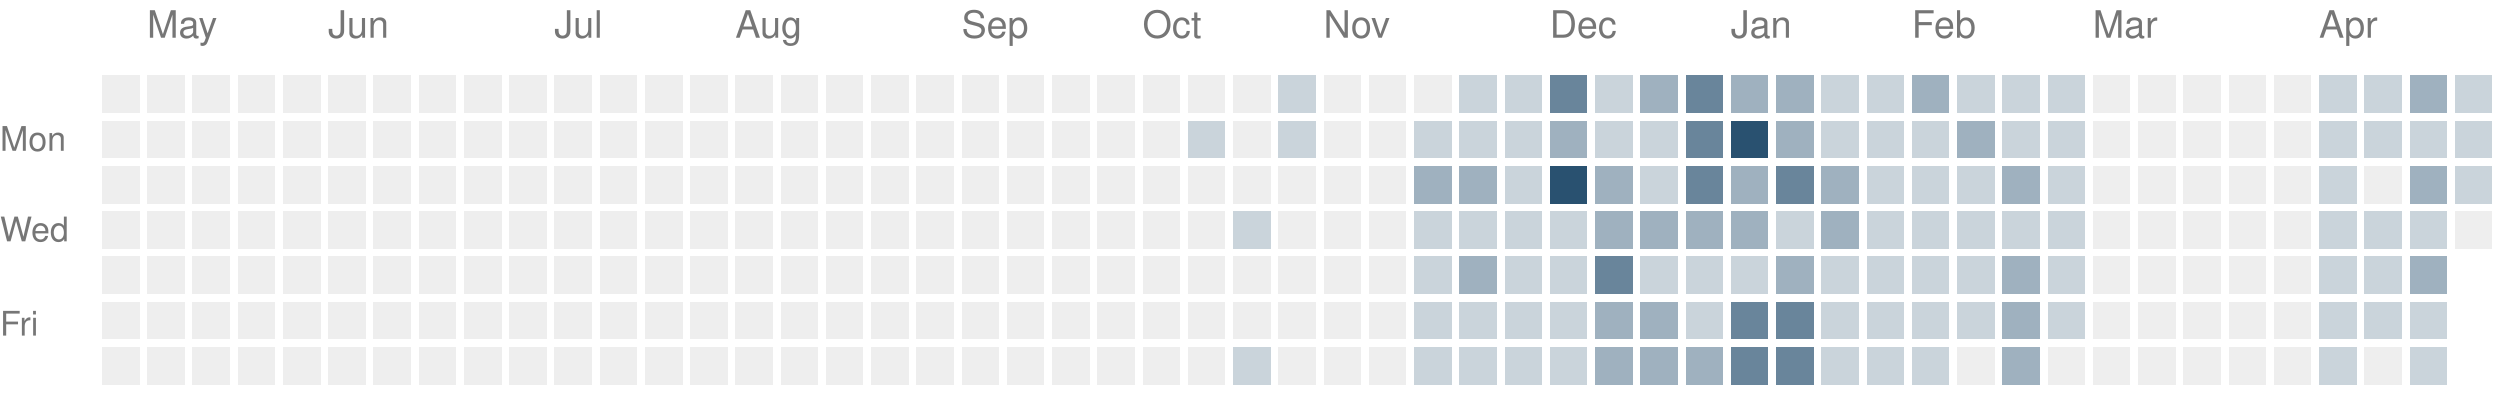
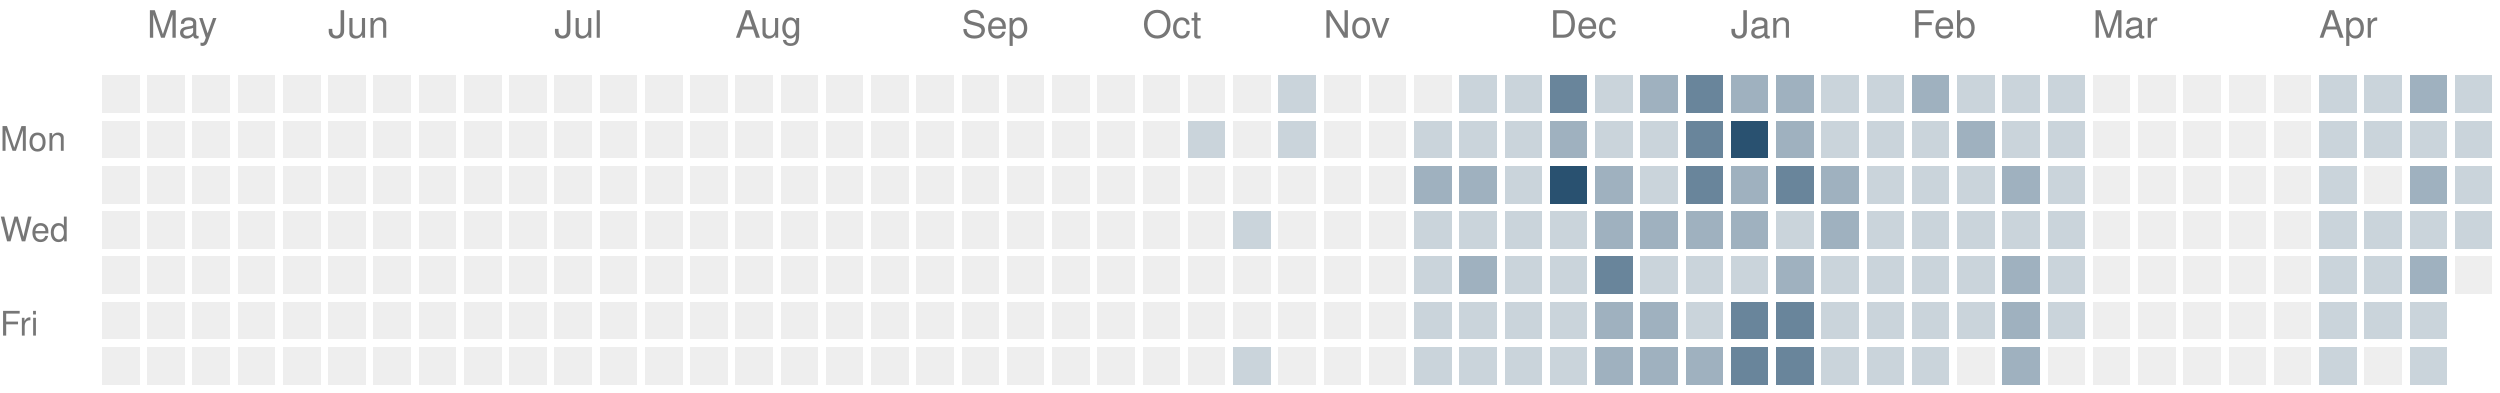
<svg xmlns="http://www.w3.org/2000/svg" version="1.1" width="663" height="104">
  <rect style="fill:#eeeeee;shape-rendering:crispedges" data-score="0" data-date="2025-04-27" x="27" y="20" width="10" height="10" />
  <rect style="fill:#eeeeee;shape-rendering:crispedges" data-score="0" data-date="2025-05-04" x="39" y="20" width="10" height="10" />
  <rect style="fill:#eeeeee;shape-rendering:crispedges" data-score="0" data-date="2025-05-11" x="51" y="20" width="10" height="10" />
  <rect style="fill:#eeeeee;shape-rendering:crispedges" data-score="0" data-date="2025-05-18" x="63" y="20" width="10" height="10" />
  <rect style="fill:#eeeeee;shape-rendering:crispedges" data-score="0" data-date="2025-05-25" x="75" y="20" width="10" height="10" />
  <rect style="fill:#eeeeee;shape-rendering:crispedges" data-score="0" data-date="2025-06-01" x="87" y="20" width="10" height="10" />
  <rect style="fill:#eeeeee;shape-rendering:crispedges" data-score="0" data-date="2025-06-08" x="99" y="20" width="10" height="10" />
  <rect style="fill:#eeeeee;shape-rendering:crispedges" data-score="0" data-date="2025-06-15" x="111" y="20" width="10" height="10" />
  <rect style="fill:#eeeeee;shape-rendering:crispedges" data-score="0" data-date="2025-06-22" x="123" y="20" width="10" height="10" />
  <rect style="fill:#eeeeee;shape-rendering:crispedges" data-score="0" data-date="2025-06-29" x="135" y="20" width="10" height="10" />
  <rect style="fill:#eeeeee;shape-rendering:crispedges" data-score="0" data-date="2025-07-06" x="147" y="20" width="10" height="10" />
  <rect style="fill:#eeeeee;shape-rendering:crispedges" data-score="0" data-date="2025-07-13" x="159" y="20" width="10" height="10" />
  <rect style="fill:#eeeeee;shape-rendering:crispedges" data-score="0" data-date="2025-07-20" x="171" y="20" width="10" height="10" />
  <rect style="fill:#eeeeee;shape-rendering:crispedges" data-score="0" data-date="2025-07-27" x="183" y="20" width="10" height="10" />
  <rect style="fill:#eeeeee;shape-rendering:crispedges" data-score="0" data-date="2025-08-03" x="195" y="20" width="10" height="10" />
  <rect style="fill:#eeeeee;shape-rendering:crispedges" data-score="0" data-date="2025-08-10" x="207" y="20" width="10" height="10" />
  <rect style="fill:#eeeeee;shape-rendering:crispedges" data-score="0" data-date="2025-08-17" x="219" y="20" width="10" height="10" />
  <rect style="fill:#eeeeee;shape-rendering:crispedges" data-score="0" data-date="2025-08-24" x="231" y="20" width="10" height="10" />
  <rect style="fill:#eeeeee;shape-rendering:crispedges" data-score="0" data-date="2025-08-31" x="243" y="20" width="10" height="10" />
  <rect style="fill:#eeeeee;shape-rendering:crispedges" data-score="0" data-date="2025-09-07" x="255" y="20" width="10" height="10" />
  <rect style="fill:#eeeeee;shape-rendering:crispedges" data-score="0" data-date="2025-09-14" x="267" y="20" width="10" height="10" />
  <rect style="fill:#eeeeee;shape-rendering:crispedges" data-score="0" data-date="2025-09-21" x="279" y="20" width="10" height="10" />
  <rect style="fill:#eeeeee;shape-rendering:crispedges" data-score="0" data-date="2025-09-28" x="291" y="20" width="10" height="10" />
  <rect style="fill:#eeeeee;shape-rendering:crispedges" data-score="0" data-date="2025-10-05" x="303" y="20" width="10" height="10" />
  <rect style="fill:#eeeeee;shape-rendering:crispedges" data-score="0" data-date="2025-10-12" x="315" y="20" width="10" height="10" />
  <rect style="fill:#eeeeee;shape-rendering:crispedges" data-score="0" data-date="2025-10-19" x="327" y="20" width="10" height="10" />
  <rect style="fill:#cad4db;shape-rendering:crispedges" data-score="1" data-date="2025-10-26" x="339" y="20" width="10" height="10" />
  <rect style="fill:#eeeeee;shape-rendering:crispedges" data-score="0" data-date="2025-11-02" x="351" y="20" width="10" height="10" />
  <rect style="fill:#eeeeee;shape-rendering:crispedges" data-score="0" data-date="2025-11-09" x="363" y="20" width="10" height="10" />
  <rect style="fill:#eeeeee;shape-rendering:crispedges" data-score="0" data-date="2025-11-16" x="375" y="20" width="10" height="10" />
  <rect style="fill:#cad4db;shape-rendering:crispedges" data-score="1" data-date="2025-11-23" x="387" y="20" width="10" height="10" />
  <rect style="fill:#cad4db;shape-rendering:crispedges" data-score="1" data-date="2025-11-30" x="399" y="20" width="10" height="10" />
  <rect style="fill:#69859b;shape-rendering:crispedges" data-score="3" data-date="2025-12-07" x="411" y="20" width="10" height="10" />
  <rect style="fill:#cad4db;shape-rendering:crispedges" data-score="1" data-date="2025-12-14" x="423" y="20" width="10" height="10" />
  <rect style="fill:#9fb1bf;shape-rendering:crispedges" data-score="2" data-date="2025-12-21" x="435" y="20" width="10" height="10" />
  <rect style="fill:#69859b;shape-rendering:crispedges" data-score="3" data-date="2025-12-28" x="447" y="20" width="10" height="10" />
  <rect style="fill:#9fb1bf;shape-rendering:crispedges" data-score="2" data-date="2026-01-04" x="459" y="20" width="10" height="10" />
  <rect style="fill:#9fb1bf;shape-rendering:crispedges" data-score="2" data-date="2026-01-11" x="471" y="20" width="10" height="10" />
  <rect style="fill:#cad4db;shape-rendering:crispedges" data-score="1" data-date="2026-01-18" x="483" y="20" width="10" height="10" />
  <rect style="fill:#cad4db;shape-rendering:crispedges" data-score="1" data-date="2026-01-25" x="495" y="20" width="10" height="10" />
  <rect style="fill:#9fb1bf;shape-rendering:crispedges" data-score="2" data-date="2026-02-01" x="507" y="20" width="10" height="10" />
  <rect style="fill:#cad4db;shape-rendering:crispedges" data-score="1" data-date="2026-02-08" x="519" y="20" width="10" height="10" />
  <rect style="fill:#cad4db;shape-rendering:crispedges" data-score="1" data-date="2026-02-15" x="531" y="20" width="10" height="10" />
  <rect style="fill:#cad4db;shape-rendering:crispedges" data-score="1" data-date="2026-02-22" x="543" y="20" width="10" height="10" />
  <rect style="fill:#eeeeee;shape-rendering:crispedges" data-score="0" data-date="2026-03-01" x="555" y="20" width="10" height="10" />
  <rect style="fill:#eeeeee;shape-rendering:crispedges" data-score="0" data-date="2026-03-08" x="567" y="20" width="10" height="10" />
  <rect style="fill:#eeeeee;shape-rendering:crispedges" data-score="0" data-date="2026-03-15" x="579" y="20" width="10" height="10" />
  <rect style="fill:#eeeeee;shape-rendering:crispedges" data-score="0" data-date="2026-03-22" x="591" y="20" width="10" height="10" />
  <rect style="fill:#eeeeee;shape-rendering:crispedges" data-score="0" data-date="2026-03-29" x="603" y="20" width="10" height="10" />
  <rect style="fill:#cad4db;shape-rendering:crispedges" data-score="1" data-date="2026-04-05" x="615" y="20" width="10" height="10" />
  <rect style="fill:#cad4db;shape-rendering:crispedges" data-score="1" data-date="2026-04-12" x="627" y="20" width="10" height="10" />
  <rect style="fill:#9fb1bf;shape-rendering:crispedges" data-score="2" data-date="2026-04-19" x="639" y="20" width="10" height="10" />
  <rect style="fill:#cad4db;shape-rendering:crispedges" data-score="1" data-date="2026-04-26" x="651" y="20" width="10" height="10" />
  <rect style="fill:#eeeeee;shape-rendering:crispedges" data-score="0" data-date="2025-04-28" x="27" y="32" width="10" height="10" />
  <rect style="fill:#eeeeee;shape-rendering:crispedges" data-score="0" data-date="2025-05-05" x="39" y="32" width="10" height="10" />
  <rect style="fill:#eeeeee;shape-rendering:crispedges" data-score="0" data-date="2025-05-12" x="51" y="32" width="10" height="10" />
  <rect style="fill:#eeeeee;shape-rendering:crispedges" data-score="0" data-date="2025-05-19" x="63" y="32" width="10" height="10" />
  <rect style="fill:#eeeeee;shape-rendering:crispedges" data-score="0" data-date="2025-05-26" x="75" y="32" width="10" height="10" />
  <rect style="fill:#eeeeee;shape-rendering:crispedges" data-score="0" data-date="2025-06-02" x="87" y="32" width="10" height="10" />
  <rect style="fill:#eeeeee;shape-rendering:crispedges" data-score="0" data-date="2025-06-09" x="99" y="32" width="10" height="10" />
  <rect style="fill:#eeeeee;shape-rendering:crispedges" data-score="0" data-date="2025-06-16" x="111" y="32" width="10" height="10" />
  <rect style="fill:#eeeeee;shape-rendering:crispedges" data-score="0" data-date="2025-06-23" x="123" y="32" width="10" height="10" />
  <rect style="fill:#eeeeee;shape-rendering:crispedges" data-score="0" data-date="2025-06-30" x="135" y="32" width="10" height="10" />
  <rect style="fill:#eeeeee;shape-rendering:crispedges" data-score="0" data-date="2025-07-07" x="147" y="32" width="10" height="10" />
  <rect style="fill:#eeeeee;shape-rendering:crispedges" data-score="0" data-date="2025-07-14" x="159" y="32" width="10" height="10" />
  <rect style="fill:#eeeeee;shape-rendering:crispedges" data-score="0" data-date="2025-07-21" x="171" y="32" width="10" height="10" />
  <rect style="fill:#eeeeee;shape-rendering:crispedges" data-score="0" data-date="2025-07-28" x="183" y="32" width="10" height="10" />
  <rect style="fill:#eeeeee;shape-rendering:crispedges" data-score="0" data-date="2025-08-04" x="195" y="32" width="10" height="10" />
  <rect style="fill:#eeeeee;shape-rendering:crispedges" data-score="0" data-date="2025-08-11" x="207" y="32" width="10" height="10" />
  <rect style="fill:#eeeeee;shape-rendering:crispedges" data-score="0" data-date="2025-08-18" x="219" y="32" width="10" height="10" />
  <rect style="fill:#eeeeee;shape-rendering:crispedges" data-score="0" data-date="2025-08-25" x="231" y="32" width="10" height="10" />
  <rect style="fill:#eeeeee;shape-rendering:crispedges" data-score="0" data-date="2025-09-01" x="243" y="32" width="10" height="10" />
  <rect style="fill:#eeeeee;shape-rendering:crispedges" data-score="0" data-date="2025-09-08" x="255" y="32" width="10" height="10" />
  <rect style="fill:#eeeeee;shape-rendering:crispedges" data-score="0" data-date="2025-09-15" x="267" y="32" width="10" height="10" />
  <rect style="fill:#eeeeee;shape-rendering:crispedges" data-score="0" data-date="2025-09-22" x="279" y="32" width="10" height="10" />
  <rect style="fill:#eeeeee;shape-rendering:crispedges" data-score="0" data-date="2025-09-29" x="291" y="32" width="10" height="10" />
  <rect style="fill:#eeeeee;shape-rendering:crispedges" data-score="0" data-date="2025-10-06" x="303" y="32" width="10" height="10" />
  <rect style="fill:#cad4db;shape-rendering:crispedges" data-score="1" data-date="2025-10-13" x="315" y="32" width="10" height="10" />
  <rect style="fill:#eeeeee;shape-rendering:crispedges" data-score="0" data-date="2025-10-20" x="327" y="32" width="10" height="10" />
  <rect style="fill:#cad4db;shape-rendering:crispedges" data-score="1" data-date="2025-10-27" x="339" y="32" width="10" height="10" />
  <rect style="fill:#eeeeee;shape-rendering:crispedges" data-score="0" data-date="2025-11-03" x="351" y="32" width="10" height="10" />
  <rect style="fill:#eeeeee;shape-rendering:crispedges" data-score="0" data-date="2025-11-10" x="363" y="32" width="10" height="10" />
  <rect style="fill:#cad4db;shape-rendering:crispedges" data-score="1" data-date="2025-11-17" x="375" y="32" width="10" height="10" />
  <rect style="fill:#cad4db;shape-rendering:crispedges" data-score="1" data-date="2025-11-24" x="387" y="32" width="10" height="10" />
  <rect style="fill:#cad4db;shape-rendering:crispedges" data-score="1" data-date="2025-12-01" x="399" y="32" width="10" height="10" />
  <rect style="fill:#9fb1bf;shape-rendering:crispedges" data-score="2" data-date="2025-12-08" x="411" y="32" width="10" height="10" />
  <rect style="fill:#cad4db;shape-rendering:crispedges" data-score="1" data-date="2025-12-15" x="423" y="32" width="10" height="10" />
  <rect style="fill:#cad4db;shape-rendering:crispedges" data-score="1" data-date="2025-12-22" x="435" y="32" width="10" height="10" />
  <rect style="fill:#69859b;shape-rendering:crispedges" data-score="3" data-date="2025-12-29" x="447" y="32" width="10" height="10" />
  <rect style="fill:#295170;shape-rendering:crispedges" data-score="4" data-date="2026-01-05" x="459" y="32" width="10" height="10" />
  <rect style="fill:#9fb1bf;shape-rendering:crispedges" data-score="2" data-date="2026-01-12" x="471" y="32" width="10" height="10" />
  <rect style="fill:#cad4db;shape-rendering:crispedges" data-score="1" data-date="2026-01-19" x="483" y="32" width="10" height="10" />
  <rect style="fill:#cad4db;shape-rendering:crispedges" data-score="1" data-date="2026-01-26" x="495" y="32" width="10" height="10" />
  <rect style="fill:#cad4db;shape-rendering:crispedges" data-score="1" data-date="2026-02-02" x="507" y="32" width="10" height="10" />
  <rect style="fill:#9fb1bf;shape-rendering:crispedges" data-score="2" data-date="2026-02-09" x="519" y="32" width="10" height="10" />
  <rect style="fill:#cad4db;shape-rendering:crispedges" data-score="1" data-date="2026-02-16" x="531" y="32" width="10" height="10" />
  <rect style="fill:#cad4db;shape-rendering:crispedges" data-score="1" data-date="2026-02-23" x="543" y="32" width="10" height="10" />
  <rect style="fill:#eeeeee;shape-rendering:crispedges" data-score="0" data-date="2026-03-02" x="555" y="32" width="10" height="10" />
  <rect style="fill:#eeeeee;shape-rendering:crispedges" data-score="0" data-date="2026-03-09" x="567" y="32" width="10" height="10" />
  <rect style="fill:#eeeeee;shape-rendering:crispedges" data-score="0" data-date="2026-03-16" x="579" y="32" width="10" height="10" />
  <rect style="fill:#eeeeee;shape-rendering:crispedges" data-score="0" data-date="2026-03-23" x="591" y="32" width="10" height="10" />
  <rect style="fill:#eeeeee;shape-rendering:crispedges" data-score="0" data-date="2026-03-30" x="603" y="32" width="10" height="10" />
  <rect style="fill:#cad4db;shape-rendering:crispedges" data-score="1" data-date="2026-04-06" x="615" y="32" width="10" height="10" />
  <rect style="fill:#cad4db;shape-rendering:crispedges" data-score="1" data-date="2026-04-13" x="627" y="32" width="10" height="10" />
  <rect style="fill:#cad4db;shape-rendering:crispedges" data-score="1" data-date="2026-04-20" x="639" y="32" width="10" height="10" />
  <rect style="fill:#cad4db;shape-rendering:crispedges" data-score="1" data-date="2026-04-27" x="651" y="32" width="10" height="10" />
  <rect style="fill:#eeeeee;shape-rendering:crispedges" data-score="0" data-date="2025-04-29" x="27" y="44" width="10" height="10" />
  <rect style="fill:#eeeeee;shape-rendering:crispedges" data-score="0" data-date="2025-05-06" x="39" y="44" width="10" height="10" />
  <rect style="fill:#eeeeee;shape-rendering:crispedges" data-score="0" data-date="2025-05-13" x="51" y="44" width="10" height="10" />
  <rect style="fill:#eeeeee;shape-rendering:crispedges" data-score="0" data-date="2025-05-20" x="63" y="44" width="10" height="10" />
  <rect style="fill:#eeeeee;shape-rendering:crispedges" data-score="0" data-date="2025-05-27" x="75" y="44" width="10" height="10" />
  <rect style="fill:#eeeeee;shape-rendering:crispedges" data-score="0" data-date="2025-06-03" x="87" y="44" width="10" height="10" />
  <rect style="fill:#eeeeee;shape-rendering:crispedges" data-score="0" data-date="2025-06-10" x="99" y="44" width="10" height="10" />
  <rect style="fill:#eeeeee;shape-rendering:crispedges" data-score="0" data-date="2025-06-17" x="111" y="44" width="10" height="10" />
  <rect style="fill:#eeeeee;shape-rendering:crispedges" data-score="0" data-date="2025-06-24" x="123" y="44" width="10" height="10" />
  <rect style="fill:#eeeeee;shape-rendering:crispedges" data-score="0" data-date="2025-07-01" x="135" y="44" width="10" height="10" />
  <rect style="fill:#eeeeee;shape-rendering:crispedges" data-score="0" data-date="2025-07-08" x="147" y="44" width="10" height="10" />
  <rect style="fill:#eeeeee;shape-rendering:crispedges" data-score="0" data-date="2025-07-15" x="159" y="44" width="10" height="10" />
  <rect style="fill:#eeeeee;shape-rendering:crispedges" data-score="0" data-date="2025-07-22" x="171" y="44" width="10" height="10" />
  <rect style="fill:#eeeeee;shape-rendering:crispedges" data-score="0" data-date="2025-07-29" x="183" y="44" width="10" height="10" />
  <rect style="fill:#eeeeee;shape-rendering:crispedges" data-score="0" data-date="2025-08-05" x="195" y="44" width="10" height="10" />
  <rect style="fill:#eeeeee;shape-rendering:crispedges" data-score="0" data-date="2025-08-12" x="207" y="44" width="10" height="10" />
  <rect style="fill:#eeeeee;shape-rendering:crispedges" data-score="0" data-date="2025-08-19" x="219" y="44" width="10" height="10" />
  <rect style="fill:#eeeeee;shape-rendering:crispedges" data-score="0" data-date="2025-08-26" x="231" y="44" width="10" height="10" />
  <rect style="fill:#eeeeee;shape-rendering:crispedges" data-score="0" data-date="2025-09-02" x="243" y="44" width="10" height="10" />
  <rect style="fill:#eeeeee;shape-rendering:crispedges" data-score="0" data-date="2025-09-09" x="255" y="44" width="10" height="10" />
  <rect style="fill:#eeeeee;shape-rendering:crispedges" data-score="0" data-date="2025-09-16" x="267" y="44" width="10" height="10" />
  <rect style="fill:#eeeeee;shape-rendering:crispedges" data-score="0" data-date="2025-09-23" x="279" y="44" width="10" height="10" />
  <rect style="fill:#eeeeee;shape-rendering:crispedges" data-score="0" data-date="2025-09-30" x="291" y="44" width="10" height="10" />
  <rect style="fill:#eeeeee;shape-rendering:crispedges" data-score="0" data-date="2025-10-07" x="303" y="44" width="10" height="10" />
  <rect style="fill:#eeeeee;shape-rendering:crispedges" data-score="0" data-date="2025-10-14" x="315" y="44" width="10" height="10" />
  <rect style="fill:#eeeeee;shape-rendering:crispedges" data-score="0" data-date="2025-10-21" x="327" y="44" width="10" height="10" />
  <rect style="fill:#eeeeee;shape-rendering:crispedges" data-score="0" data-date="2025-10-28" x="339" y="44" width="10" height="10" />
  <rect style="fill:#eeeeee;shape-rendering:crispedges" data-score="0" data-date="2025-11-04" x="351" y="44" width="10" height="10" />
  <rect style="fill:#eeeeee;shape-rendering:crispedges" data-score="0" data-date="2025-11-11" x="363" y="44" width="10" height="10" />
  <rect style="fill:#9fb1bf;shape-rendering:crispedges" data-score="2" data-date="2025-11-18" x="375" y="44" width="10" height="10" />
  <rect style="fill:#9fb1bf;shape-rendering:crispedges" data-score="2" data-date="2025-11-25" x="387" y="44" width="10" height="10" />
  <rect style="fill:#cad4db;shape-rendering:crispedges" data-score="1" data-date="2025-12-02" x="399" y="44" width="10" height="10" />
  <rect style="fill:#295170;shape-rendering:crispedges" data-score="4" data-date="2025-12-09" x="411" y="44" width="10" height="10" />
  <rect style="fill:#9fb1bf;shape-rendering:crispedges" data-score="2" data-date="2025-12-16" x="423" y="44" width="10" height="10" />
  <rect style="fill:#cad4db;shape-rendering:crispedges" data-score="1" data-date="2025-12-23" x="435" y="44" width="10" height="10" />
  <rect style="fill:#69859b;shape-rendering:crispedges" data-score="3" data-date="2025-12-30" x="447" y="44" width="10" height="10" />
  <rect style="fill:#9fb1bf;shape-rendering:crispedges" data-score="2" data-date="2026-01-06" x="459" y="44" width="10" height="10" />
  <rect style="fill:#69859b;shape-rendering:crispedges" data-score="3" data-date="2026-01-13" x="471" y="44" width="10" height="10" />
  <rect style="fill:#9fb1bf;shape-rendering:crispedges" data-score="2" data-date="2026-01-20" x="483" y="44" width="10" height="10" />
  <rect style="fill:#cad4db;shape-rendering:crispedges" data-score="1" data-date="2026-01-27" x="495" y="44" width="10" height="10" />
  <rect style="fill:#cad4db;shape-rendering:crispedges" data-score="1" data-date="2026-02-03" x="507" y="44" width="10" height="10" />
  <rect style="fill:#cad4db;shape-rendering:crispedges" data-score="1" data-date="2026-02-10" x="519" y="44" width="10" height="10" />
  <rect style="fill:#9fb1bf;shape-rendering:crispedges" data-score="2" data-date="2026-02-17" x="531" y="44" width="10" height="10" />
  <rect style="fill:#cad4db;shape-rendering:crispedges" data-score="1" data-date="2026-02-24" x="543" y="44" width="10" height="10" />
  <rect style="fill:#eeeeee;shape-rendering:crispedges" data-score="0" data-date="2026-03-03" x="555" y="44" width="10" height="10" />
  <rect style="fill:#eeeeee;shape-rendering:crispedges" data-score="0" data-date="2026-03-10" x="567" y="44" width="10" height="10" />
  <rect style="fill:#eeeeee;shape-rendering:crispedges" data-score="0" data-date="2026-03-17" x="579" y="44" width="10" height="10" />
  <rect style="fill:#eeeeee;shape-rendering:crispedges" data-score="0" data-date="2026-03-24" x="591" y="44" width="10" height="10" />
  <rect style="fill:#eeeeee;shape-rendering:crispedges" data-score="0" data-date="2026-03-31" x="603" y="44" width="10" height="10" />
  <rect style="fill:#cad4db;shape-rendering:crispedges" data-score="1" data-date="2026-04-07" x="615" y="44" width="10" height="10" />
  <rect style="fill:#eeeeee;shape-rendering:crispedges" data-score="0" data-date="2026-04-14" x="627" y="44" width="10" height="10" />
  <rect style="fill:#9fb1bf;shape-rendering:crispedges" data-score="2" data-date="2026-04-21" x="639" y="44" width="10" height="10" />
  <rect style="fill:#cad4db;shape-rendering:crispedges" data-score="1" data-date="2026-04-28" x="651" y="44" width="10" height="10" />
  <rect style="fill:#eeeeee;shape-rendering:crispedges" data-score="0" data-date="2025-04-30" x="27" y="56" width="10" height="10" />
  <rect style="fill:#eeeeee;shape-rendering:crispedges" data-score="0" data-date="2025-05-07" x="39" y="56" width="10" height="10" />
  <rect style="fill:#eeeeee;shape-rendering:crispedges" data-score="0" data-date="2025-05-14" x="51" y="56" width="10" height="10" />
  <rect style="fill:#eeeeee;shape-rendering:crispedges" data-score="0" data-date="2025-05-21" x="63" y="56" width="10" height="10" />
  <rect style="fill:#eeeeee;shape-rendering:crispedges" data-score="0" data-date="2025-05-28" x="75" y="56" width="10" height="10" />
  <rect style="fill:#eeeeee;shape-rendering:crispedges" data-score="0" data-date="2025-06-04" x="87" y="56" width="10" height="10" />
  <rect style="fill:#eeeeee;shape-rendering:crispedges" data-score="0" data-date="2025-06-11" x="99" y="56" width="10" height="10" />
  <rect style="fill:#eeeeee;shape-rendering:crispedges" data-score="0" data-date="2025-06-18" x="111" y="56" width="10" height="10" />
  <rect style="fill:#eeeeee;shape-rendering:crispedges" data-score="0" data-date="2025-06-25" x="123" y="56" width="10" height="10" />
  <rect style="fill:#eeeeee;shape-rendering:crispedges" data-score="0" data-date="2025-07-02" x="135" y="56" width="10" height="10" />
  <rect style="fill:#eeeeee;shape-rendering:crispedges" data-score="0" data-date="2025-07-09" x="147" y="56" width="10" height="10" />
  <rect style="fill:#eeeeee;shape-rendering:crispedges" data-score="0" data-date="2025-07-16" x="159" y="56" width="10" height="10" />
  <rect style="fill:#eeeeee;shape-rendering:crispedges" data-score="0" data-date="2025-07-23" x="171" y="56" width="10" height="10" />
  <rect style="fill:#eeeeee;shape-rendering:crispedges" data-score="0" data-date="2025-07-30" x="183" y="56" width="10" height="10" />
  <rect style="fill:#eeeeee;shape-rendering:crispedges" data-score="0" data-date="2025-08-06" x="195" y="56" width="10" height="10" />
  <rect style="fill:#eeeeee;shape-rendering:crispedges" data-score="0" data-date="2025-08-13" x="207" y="56" width="10" height="10" />
  <rect style="fill:#eeeeee;shape-rendering:crispedges" data-score="0" data-date="2025-08-20" x="219" y="56" width="10" height="10" />
  <rect style="fill:#eeeeee;shape-rendering:crispedges" data-score="0" data-date="2025-08-27" x="231" y="56" width="10" height="10" />
  <rect style="fill:#eeeeee;shape-rendering:crispedges" data-score="0" data-date="2025-09-03" x="243" y="56" width="10" height="10" />
  <rect style="fill:#eeeeee;shape-rendering:crispedges" data-score="0" data-date="2025-09-10" x="255" y="56" width="10" height="10" />
  <rect style="fill:#eeeeee;shape-rendering:crispedges" data-score="0" data-date="2025-09-17" x="267" y="56" width="10" height="10" />
  <rect style="fill:#eeeeee;shape-rendering:crispedges" data-score="0" data-date="2025-09-24" x="279" y="56" width="10" height="10" />
  <rect style="fill:#eeeeee;shape-rendering:crispedges" data-score="0" data-date="2025-10-01" x="291" y="56" width="10" height="10" />
  <rect style="fill:#eeeeee;shape-rendering:crispedges" data-score="0" data-date="2025-10-08" x="303" y="56" width="10" height="10" />
  <rect style="fill:#eeeeee;shape-rendering:crispedges" data-score="0" data-date="2025-10-15" x="315" y="56" width="10" height="10" />
  <rect style="fill:#cad4db;shape-rendering:crispedges" data-score="1" data-date="2025-10-22" x="327" y="56" width="10" height="10" />
  <rect style="fill:#eeeeee;shape-rendering:crispedges" data-score="0" data-date="2025-10-29" x="339" y="56" width="10" height="10" />
  <rect style="fill:#eeeeee;shape-rendering:crispedges" data-score="0" data-date="2025-11-05" x="351" y="56" width="10" height="10" />
  <rect style="fill:#eeeeee;shape-rendering:crispedges" data-score="0" data-date="2025-11-12" x="363" y="56" width="10" height="10" />
  <rect style="fill:#cad4db;shape-rendering:crispedges" data-score="1" data-date="2025-11-19" x="375" y="56" width="10" height="10" />
  <rect style="fill:#cad4db;shape-rendering:crispedges" data-score="1" data-date="2025-11-26" x="387" y="56" width="10" height="10" />
  <rect style="fill:#cad4db;shape-rendering:crispedges" data-score="1" data-date="2025-12-03" x="399" y="56" width="10" height="10" />
  <rect style="fill:#cad4db;shape-rendering:crispedges" data-score="1" data-date="2025-12-10" x="411" y="56" width="10" height="10" />
  <rect style="fill:#9fb1bf;shape-rendering:crispedges" data-score="2" data-date="2025-12-17" x="423" y="56" width="10" height="10" />
  <rect style="fill:#9fb1bf;shape-rendering:crispedges" data-score="2" data-date="2025-12-24" x="435" y="56" width="10" height="10" />
  <rect style="fill:#9fb1bf;shape-rendering:crispedges" data-score="2" data-date="2025-12-31" x="447" y="56" width="10" height="10" />
  <rect style="fill:#9fb1bf;shape-rendering:crispedges" data-score="2" data-date="2026-01-07" x="459" y="56" width="10" height="10" />
  <rect style="fill:#cad4db;shape-rendering:crispedges" data-score="1" data-date="2026-01-14" x="471" y="56" width="10" height="10" />
  <rect style="fill:#9fb1bf;shape-rendering:crispedges" data-score="2" data-date="2026-01-21" x="483" y="56" width="10" height="10" />
  <rect style="fill:#cad4db;shape-rendering:crispedges" data-score="1" data-date="2026-01-28" x="495" y="56" width="10" height="10" />
  <rect style="fill:#cad4db;shape-rendering:crispedges" data-score="1" data-date="2026-02-04" x="507" y="56" width="10" height="10" />
  <rect style="fill:#cad4db;shape-rendering:crispedges" data-score="1" data-date="2026-02-11" x="519" y="56" width="10" height="10" />
  <rect style="fill:#cad4db;shape-rendering:crispedges" data-score="1" data-date="2026-02-18" x="531" y="56" width="10" height="10" />
  <rect style="fill:#cad4db;shape-rendering:crispedges" data-score="1" data-date="2026-02-25" x="543" y="56" width="10" height="10" />
  <rect style="fill:#eeeeee;shape-rendering:crispedges" data-score="0" data-date="2026-03-04" x="555" y="56" width="10" height="10" />
  <rect style="fill:#eeeeee;shape-rendering:crispedges" data-score="0" data-date="2026-03-11" x="567" y="56" width="10" height="10" />
  <rect style="fill:#eeeeee;shape-rendering:crispedges" data-score="0" data-date="2026-03-18" x="579" y="56" width="10" height="10" />
  <rect style="fill:#eeeeee;shape-rendering:crispedges" data-score="0" data-date="2026-03-25" x="591" y="56" width="10" height="10" />
  <rect style="fill:#eeeeee;shape-rendering:crispedges" data-score="0" data-date="2026-04-01" x="603" y="56" width="10" height="10" />
  <rect style="fill:#cad4db;shape-rendering:crispedges" data-score="1" data-date="2026-04-08" x="615" y="56" width="10" height="10" />
  <rect style="fill:#cad4db;shape-rendering:crispedges" data-score="1" data-date="2026-04-15" x="627" y="56" width="10" height="10" />
  <rect style="fill:#cad4db;shape-rendering:crispedges" data-score="1" data-date="2026-04-22" x="639" y="56" width="10" height="10" />
-   <rect style="fill:#eeeeee;shape-rendering:crispedges" data-score="0" data-date="2026-04-29" x="651" y="56" width="10" height="10" />
+   <rect style="fill:#cad4db;shape-rendering:crispedges" data-score="1" data-date="2026-04-29" x="651" y="56" width="10" height="10" />
  <rect style="fill:#eeeeee;shape-rendering:crispedges" data-score="0" data-date="2025-05-01" x="27" y="68" width="10" height="10" />
  <rect style="fill:#eeeeee;shape-rendering:crispedges" data-score="0" data-date="2025-05-08" x="39" y="68" width="10" height="10" />
  <rect style="fill:#eeeeee;shape-rendering:crispedges" data-score="0" data-date="2025-05-15" x="51" y="68" width="10" height="10" />
  <rect style="fill:#eeeeee;shape-rendering:crispedges" data-score="0" data-date="2025-05-22" x="63" y="68" width="10" height="10" />
  <rect style="fill:#eeeeee;shape-rendering:crispedges" data-score="0" data-date="2025-05-29" x="75" y="68" width="10" height="10" />
  <rect style="fill:#eeeeee;shape-rendering:crispedges" data-score="0" data-date="2025-06-05" x="87" y="68" width="10" height="10" />
  <rect style="fill:#eeeeee;shape-rendering:crispedges" data-score="0" data-date="2025-06-12" x="99" y="68" width="10" height="10" />
  <rect style="fill:#eeeeee;shape-rendering:crispedges" data-score="0" data-date="2025-06-19" x="111" y="68" width="10" height="10" />
  <rect style="fill:#eeeeee;shape-rendering:crispedges" data-score="0" data-date="2025-06-26" x="123" y="68" width="10" height="10" />
  <rect style="fill:#eeeeee;shape-rendering:crispedges" data-score="0" data-date="2025-07-03" x="135" y="68" width="10" height="10" />
  <rect style="fill:#eeeeee;shape-rendering:crispedges" data-score="0" data-date="2025-07-10" x="147" y="68" width="10" height="10" />
  <rect style="fill:#eeeeee;shape-rendering:crispedges" data-score="0" data-date="2025-07-17" x="159" y="68" width="10" height="10" />
  <rect style="fill:#eeeeee;shape-rendering:crispedges" data-score="0" data-date="2025-07-24" x="171" y="68" width="10" height="10" />
  <rect style="fill:#eeeeee;shape-rendering:crispedges" data-score="0" data-date="2025-07-31" x="183" y="68" width="10" height="10" />
  <rect style="fill:#eeeeee;shape-rendering:crispedges" data-score="0" data-date="2025-08-07" x="195" y="68" width="10" height="10" />
  <rect style="fill:#eeeeee;shape-rendering:crispedges" data-score="0" data-date="2025-08-14" x="207" y="68" width="10" height="10" />
  <rect style="fill:#eeeeee;shape-rendering:crispedges" data-score="0" data-date="2025-08-21" x="219" y="68" width="10" height="10" />
  <rect style="fill:#eeeeee;shape-rendering:crispedges" data-score="0" data-date="2025-08-28" x="231" y="68" width="10" height="10" />
  <rect style="fill:#eeeeee;shape-rendering:crispedges" data-score="0" data-date="2025-09-04" x="243" y="68" width="10" height="10" />
  <rect style="fill:#eeeeee;shape-rendering:crispedges" data-score="0" data-date="2025-09-11" x="255" y="68" width="10" height="10" />
  <rect style="fill:#eeeeee;shape-rendering:crispedges" data-score="0" data-date="2025-09-18" x="267" y="68" width="10" height="10" />
  <rect style="fill:#eeeeee;shape-rendering:crispedges" data-score="0" data-date="2025-09-25" x="279" y="68" width="10" height="10" />
  <rect style="fill:#eeeeee;shape-rendering:crispedges" data-score="0" data-date="2025-10-02" x="291" y="68" width="10" height="10" />
  <rect style="fill:#eeeeee;shape-rendering:crispedges" data-score="0" data-date="2025-10-09" x="303" y="68" width="10" height="10" />
  <rect style="fill:#eeeeee;shape-rendering:crispedges" data-score="0" data-date="2025-10-16" x="315" y="68" width="10" height="10" />
  <rect style="fill:#eeeeee;shape-rendering:crispedges" data-score="0" data-date="2025-10-23" x="327" y="68" width="10" height="10" />
  <rect style="fill:#eeeeee;shape-rendering:crispedges" data-score="0" data-date="2025-10-30" x="339" y="68" width="10" height="10" />
  <rect style="fill:#eeeeee;shape-rendering:crispedges" data-score="0" data-date="2025-11-06" x="351" y="68" width="10" height="10" />
  <rect style="fill:#eeeeee;shape-rendering:crispedges" data-score="0" data-date="2025-11-13" x="363" y="68" width="10" height="10" />
  <rect style="fill:#cad4db;shape-rendering:crispedges" data-score="1" data-date="2025-11-20" x="375" y="68" width="10" height="10" />
  <rect style="fill:#9fb1bf;shape-rendering:crispedges" data-score="2" data-date="2025-11-27" x="387" y="68" width="10" height="10" />
  <rect style="fill:#cad4db;shape-rendering:crispedges" data-score="1" data-date="2025-12-04" x="399" y="68" width="10" height="10" />
  <rect style="fill:#cad4db;shape-rendering:crispedges" data-score="1" data-date="2025-12-11" x="411" y="68" width="10" height="10" />
  <rect style="fill:#69859b;shape-rendering:crispedges" data-score="3" data-date="2025-12-18" x="423" y="68" width="10" height="10" />
  <rect style="fill:#cad4db;shape-rendering:crispedges" data-score="1" data-date="2025-12-25" x="435" y="68" width="10" height="10" />
  <rect style="fill:#cad4db;shape-rendering:crispedges" data-score="1" data-date="2026-01-01" x="447" y="68" width="10" height="10" />
  <rect style="fill:#cad4db;shape-rendering:crispedges" data-score="1" data-date="2026-01-08" x="459" y="68" width="10" height="10" />
  <rect style="fill:#9fb1bf;shape-rendering:crispedges" data-score="2" data-date="2026-01-15" x="471" y="68" width="10" height="10" />
  <rect style="fill:#cad4db;shape-rendering:crispedges" data-score="1" data-date="2026-01-22" x="483" y="68" width="10" height="10" />
  <rect style="fill:#cad4db;shape-rendering:crispedges" data-score="1" data-date="2026-01-29" x="495" y="68" width="10" height="10" />
  <rect style="fill:#cad4db;shape-rendering:crispedges" data-score="1" data-date="2026-02-05" x="507" y="68" width="10" height="10" />
  <rect style="fill:#cad4db;shape-rendering:crispedges" data-score="1" data-date="2026-02-12" x="519" y="68" width="10" height="10" />
  <rect style="fill:#9fb1bf;shape-rendering:crispedges" data-score="2" data-date="2026-02-19" x="531" y="68" width="10" height="10" />
  <rect style="fill:#cad4db;shape-rendering:crispedges" data-score="1" data-date="2026-02-26" x="543" y="68" width="10" height="10" />
  <rect style="fill:#eeeeee;shape-rendering:crispedges" data-score="0" data-date="2026-03-05" x="555" y="68" width="10" height="10" />
  <rect style="fill:#eeeeee;shape-rendering:crispedges" data-score="0" data-date="2026-03-12" x="567" y="68" width="10" height="10" />
  <rect style="fill:#eeeeee;shape-rendering:crispedges" data-score="0" data-date="2026-03-19" x="579" y="68" width="10" height="10" />
  <rect style="fill:#eeeeee;shape-rendering:crispedges" data-score="0" data-date="2026-03-26" x="591" y="68" width="10" height="10" />
  <rect style="fill:#eeeeee;shape-rendering:crispedges" data-score="0" data-date="2026-04-02" x="603" y="68" width="10" height="10" />
  <rect style="fill:#cad4db;shape-rendering:crispedges" data-score="1" data-date="2026-04-09" x="615" y="68" width="10" height="10" />
  <rect style="fill:#cad4db;shape-rendering:crispedges" data-score="1" data-date="2026-04-16" x="627" y="68" width="10" height="10" />
  <rect style="fill:#9fb1bf;shape-rendering:crispedges" data-score="2" data-date="2026-04-23" x="639" y="68" width="10" height="10" />
+   <rect style="fill:#eeeeee;shape-rendering:crispedges" data-score="0" data-date="2026-04-30" x="651" y="68" width="10" height="10" />
  <rect style="fill:#eeeeee;shape-rendering:crispedges" data-score="0" data-date="2025-05-02" x="27" y="80" width="10" height="10" />
  <rect style="fill:#eeeeee;shape-rendering:crispedges" data-score="0" data-date="2025-05-09" x="39" y="80" width="10" height="10" />
  <rect style="fill:#eeeeee;shape-rendering:crispedges" data-score="0" data-date="2025-05-16" x="51" y="80" width="10" height="10" />
  <rect style="fill:#eeeeee;shape-rendering:crispedges" data-score="0" data-date="2025-05-23" x="63" y="80" width="10" height="10" />
  <rect style="fill:#eeeeee;shape-rendering:crispedges" data-score="0" data-date="2025-05-30" x="75" y="80" width="10" height="10" />
  <rect style="fill:#eeeeee;shape-rendering:crispedges" data-score="0" data-date="2025-06-06" x="87" y="80" width="10" height="10" />
  <rect style="fill:#eeeeee;shape-rendering:crispedges" data-score="0" data-date="2025-06-13" x="99" y="80" width="10" height="10" />
  <rect style="fill:#eeeeee;shape-rendering:crispedges" data-score="0" data-date="2025-06-20" x="111" y="80" width="10" height="10" />
  <rect style="fill:#eeeeee;shape-rendering:crispedges" data-score="0" data-date="2025-06-27" x="123" y="80" width="10" height="10" />
  <rect style="fill:#eeeeee;shape-rendering:crispedges" data-score="0" data-date="2025-07-04" x="135" y="80" width="10" height="10" />
  <rect style="fill:#eeeeee;shape-rendering:crispedges" data-score="0" data-date="2025-07-11" x="147" y="80" width="10" height="10" />
  <rect style="fill:#eeeeee;shape-rendering:crispedges" data-score="0" data-date="2025-07-18" x="159" y="80" width="10" height="10" />
  <rect style="fill:#eeeeee;shape-rendering:crispedges" data-score="0" data-date="2025-07-25" x="171" y="80" width="10" height="10" />
  <rect style="fill:#eeeeee;shape-rendering:crispedges" data-score="0" data-date="2025-08-01" x="183" y="80" width="10" height="10" />
  <rect style="fill:#eeeeee;shape-rendering:crispedges" data-score="0" data-date="2025-08-08" x="195" y="80" width="10" height="10" />
  <rect style="fill:#eeeeee;shape-rendering:crispedges" data-score="0" data-date="2025-08-15" x="207" y="80" width="10" height="10" />
  <rect style="fill:#eeeeee;shape-rendering:crispedges" data-score="0" data-date="2025-08-22" x="219" y="80" width="10" height="10" />
  <rect style="fill:#eeeeee;shape-rendering:crispedges" data-score="0" data-date="2025-08-29" x="231" y="80" width="10" height="10" />
  <rect style="fill:#eeeeee;shape-rendering:crispedges" data-score="0" data-date="2025-09-05" x="243" y="80" width="10" height="10" />
  <rect style="fill:#eeeeee;shape-rendering:crispedges" data-score="0" data-date="2025-09-12" x="255" y="80" width="10" height="10" />
  <rect style="fill:#eeeeee;shape-rendering:crispedges" data-score="0" data-date="2025-09-19" x="267" y="80" width="10" height="10" />
  <rect style="fill:#eeeeee;shape-rendering:crispedges" data-score="0" data-date="2025-09-26" x="279" y="80" width="10" height="10" />
  <rect style="fill:#eeeeee;shape-rendering:crispedges" data-score="0" data-date="2025-10-03" x="291" y="80" width="10" height="10" />
  <rect style="fill:#eeeeee;shape-rendering:crispedges" data-score="0" data-date="2025-10-10" x="303" y="80" width="10" height="10" />
  <rect style="fill:#eeeeee;shape-rendering:crispedges" data-score="0" data-date="2025-10-17" x="315" y="80" width="10" height="10" />
  <rect style="fill:#eeeeee;shape-rendering:crispedges" data-score="0" data-date="2025-10-24" x="327" y="80" width="10" height="10" />
  <rect style="fill:#eeeeee;shape-rendering:crispedges" data-score="0" data-date="2025-10-31" x="339" y="80" width="10" height="10" />
  <rect style="fill:#eeeeee;shape-rendering:crispedges" data-score="0" data-date="2025-11-07" x="351" y="80" width="10" height="10" />
  <rect style="fill:#eeeeee;shape-rendering:crispedges" data-score="0" data-date="2025-11-14" x="363" y="80" width="10" height="10" />
  <rect style="fill:#cad4db;shape-rendering:crispedges" data-score="1" data-date="2025-11-21" x="375" y="80" width="10" height="10" />
  <rect style="fill:#cad4db;shape-rendering:crispedges" data-score="1" data-date="2025-11-28" x="387" y="80" width="10" height="10" />
  <rect style="fill:#cad4db;shape-rendering:crispedges" data-score="1" data-date="2025-12-05" x="399" y="80" width="10" height="10" />
  <rect style="fill:#cad4db;shape-rendering:crispedges" data-score="1" data-date="2025-12-12" x="411" y="80" width="10" height="10" />
  <rect style="fill:#9fb1bf;shape-rendering:crispedges" data-score="2" data-date="2025-12-19" x="423" y="80" width="10" height="10" />
  <rect style="fill:#9fb1bf;shape-rendering:crispedges" data-score="2" data-date="2025-12-26" x="435" y="80" width="10" height="10" />
  <rect style="fill:#cad4db;shape-rendering:crispedges" data-score="1" data-date="2026-01-02" x="447" y="80" width="10" height="10" />
  <rect style="fill:#69859b;shape-rendering:crispedges" data-score="3" data-date="2026-01-09" x="459" y="80" width="10" height="10" />
  <rect style="fill:#69859b;shape-rendering:crispedges" data-score="3" data-date="2026-01-16" x="471" y="80" width="10" height="10" />
  <rect style="fill:#cad4db;shape-rendering:crispedges" data-score="1" data-date="2026-01-23" x="483" y="80" width="10" height="10" />
  <rect style="fill:#cad4db;shape-rendering:crispedges" data-score="1" data-date="2026-01-30" x="495" y="80" width="10" height="10" />
  <rect style="fill:#cad4db;shape-rendering:crispedges" data-score="1" data-date="2026-02-06" x="507" y="80" width="10" height="10" />
  <rect style="fill:#cad4db;shape-rendering:crispedges" data-score="1" data-date="2026-02-13" x="519" y="80" width="10" height="10" />
  <rect style="fill:#9fb1bf;shape-rendering:crispedges" data-score="2" data-date="2026-02-20" x="531" y="80" width="10" height="10" />
  <rect style="fill:#cad4db;shape-rendering:crispedges" data-score="1" data-date="2026-02-27" x="543" y="80" width="10" height="10" />
  <rect style="fill:#eeeeee;shape-rendering:crispedges" data-score="0" data-date="2026-03-06" x="555" y="80" width="10" height="10" />
  <rect style="fill:#eeeeee;shape-rendering:crispedges" data-score="0" data-date="2026-03-13" x="567" y="80" width="10" height="10" />
  <rect style="fill:#eeeeee;shape-rendering:crispedges" data-score="0" data-date="2026-03-20" x="579" y="80" width="10" height="10" />
  <rect style="fill:#eeeeee;shape-rendering:crispedges" data-score="0" data-date="2026-03-27" x="591" y="80" width="10" height="10" />
  <rect style="fill:#eeeeee;shape-rendering:crispedges" data-score="0" data-date="2026-04-03" x="603" y="80" width="10" height="10" />
  <rect style="fill:#cad4db;shape-rendering:crispedges" data-score="1" data-date="2026-04-10" x="615" y="80" width="10" height="10" />
  <rect style="fill:#cad4db;shape-rendering:crispedges" data-score="1" data-date="2026-04-17" x="627" y="80" width="10" height="10" />
  <rect style="fill:#cad4db;shape-rendering:crispedges" data-score="1" data-date="2026-04-24" x="639" y="80" width="10" height="10" />
  <rect style="fill:#eeeeee;shape-rendering:crispedges" data-score="0" data-date="2025-05-03" x="27" y="92" width="10" height="10" />
  <rect style="fill:#eeeeee;shape-rendering:crispedges" data-score="0" data-date="2025-05-10" x="39" y="92" width="10" height="10" />
  <rect style="fill:#eeeeee;shape-rendering:crispedges" data-score="0" data-date="2025-05-17" x="51" y="92" width="10" height="10" />
  <rect style="fill:#eeeeee;shape-rendering:crispedges" data-score="0" data-date="2025-05-24" x="63" y="92" width="10" height="10" />
  <rect style="fill:#eeeeee;shape-rendering:crispedges" data-score="0" data-date="2025-05-31" x="75" y="92" width="10" height="10" />
  <rect style="fill:#eeeeee;shape-rendering:crispedges" data-score="0" data-date="2025-06-07" x="87" y="92" width="10" height="10" />
  <rect style="fill:#eeeeee;shape-rendering:crispedges" data-score="0" data-date="2025-06-14" x="99" y="92" width="10" height="10" />
  <rect style="fill:#eeeeee;shape-rendering:crispedges" data-score="0" data-date="2025-06-21" x="111" y="92" width="10" height="10" />
  <rect style="fill:#eeeeee;shape-rendering:crispedges" data-score="0" data-date="2025-06-28" x="123" y="92" width="10" height="10" />
  <rect style="fill:#eeeeee;shape-rendering:crispedges" data-score="0" data-date="2025-07-05" x="135" y="92" width="10" height="10" />
  <rect style="fill:#eeeeee;shape-rendering:crispedges" data-score="0" data-date="2025-07-12" x="147" y="92" width="10" height="10" />
  <rect style="fill:#eeeeee;shape-rendering:crispedges" data-score="0" data-date="2025-07-19" x="159" y="92" width="10" height="10" />
  <rect style="fill:#eeeeee;shape-rendering:crispedges" data-score="0" data-date="2025-07-26" x="171" y="92" width="10" height="10" />
  <rect style="fill:#eeeeee;shape-rendering:crispedges" data-score="0" data-date="2025-08-02" x="183" y="92" width="10" height="10" />
  <rect style="fill:#eeeeee;shape-rendering:crispedges" data-score="0" data-date="2025-08-09" x="195" y="92" width="10" height="10" />
  <rect style="fill:#eeeeee;shape-rendering:crispedges" data-score="0" data-date="2025-08-16" x="207" y="92" width="10" height="10" />
  <rect style="fill:#eeeeee;shape-rendering:crispedges" data-score="0" data-date="2025-08-23" x="219" y="92" width="10" height="10" />
  <rect style="fill:#eeeeee;shape-rendering:crispedges" data-score="0" data-date="2025-08-30" x="231" y="92" width="10" height="10" />
  <rect style="fill:#eeeeee;shape-rendering:crispedges" data-score="0" data-date="2025-09-06" x="243" y="92" width="10" height="10" />
  <rect style="fill:#eeeeee;shape-rendering:crispedges" data-score="0" data-date="2025-09-13" x="255" y="92" width="10" height="10" />
  <rect style="fill:#eeeeee;shape-rendering:crispedges" data-score="0" data-date="2025-09-20" x="267" y="92" width="10" height="10" />
  <rect style="fill:#eeeeee;shape-rendering:crispedges" data-score="0" data-date="2025-09-27" x="279" y="92" width="10" height="10" />
  <rect style="fill:#eeeeee;shape-rendering:crispedges" data-score="0" data-date="2025-10-04" x="291" y="92" width="10" height="10" />
  <rect style="fill:#eeeeee;shape-rendering:crispedges" data-score="0" data-date="2025-10-11" x="303" y="92" width="10" height="10" />
  <rect style="fill:#eeeeee;shape-rendering:crispedges" data-score="0" data-date="2025-10-18" x="315" y="92" width="10" height="10" />
  <rect style="fill:#cad4db;shape-rendering:crispedges" data-score="1" data-date="2025-10-25" x="327" y="92" width="10" height="10" />
  <rect style="fill:#eeeeee;shape-rendering:crispedges" data-score="0" data-date="2025-11-01" x="339" y="92" width="10" height="10" />
  <rect style="fill:#eeeeee;shape-rendering:crispedges" data-score="0" data-date="2025-11-08" x="351" y="92" width="10" height="10" />
  <rect style="fill:#eeeeee;shape-rendering:crispedges" data-score="0" data-date="2025-11-15" x="363" y="92" width="10" height="10" />
  <rect style="fill:#cad4db;shape-rendering:crispedges" data-score="1" data-date="2025-11-22" x="375" y="92" width="10" height="10" />
  <rect style="fill:#cad4db;shape-rendering:crispedges" data-score="1" data-date="2025-11-29" x="387" y="92" width="10" height="10" />
  <rect style="fill:#cad4db;shape-rendering:crispedges" data-score="1" data-date="2025-12-06" x="399" y="92" width="10" height="10" />
  <rect style="fill:#cad4db;shape-rendering:crispedges" data-score="1" data-date="2025-12-13" x="411" y="92" width="10" height="10" />
  <rect style="fill:#9fb1bf;shape-rendering:crispedges" data-score="2" data-date="2025-12-20" x="423" y="92" width="10" height="10" />
  <rect style="fill:#9fb1bf;shape-rendering:crispedges" data-score="2" data-date="2025-12-27" x="435" y="92" width="10" height="10" />
  <rect style="fill:#9fb1bf;shape-rendering:crispedges" data-score="2" data-date="2026-01-03" x="447" y="92" width="10" height="10" />
  <rect style="fill:#69859b;shape-rendering:crispedges" data-score="3" data-date="2026-01-10" x="459" y="92" width="10" height="10" />
  <rect style="fill:#69859b;shape-rendering:crispedges" data-score="3" data-date="2026-01-17" x="471" y="92" width="10" height="10" />
  <rect style="fill:#cad4db;shape-rendering:crispedges" data-score="1" data-date="2026-01-24" x="483" y="92" width="10" height="10" />
  <rect style="fill:#cad4db;shape-rendering:crispedges" data-score="1" data-date="2026-01-31" x="495" y="92" width="10" height="10" />
  <rect style="fill:#cad4db;shape-rendering:crispedges" data-score="1" data-date="2026-02-07" x="507" y="92" width="10" height="10" />
  <rect style="fill:#eeeeee;shape-rendering:crispedges" data-score="0" data-date="2026-02-14" x="519" y="92" width="10" height="10" />
  <rect style="fill:#9fb1bf;shape-rendering:crispedges" data-score="2" data-date="2026-02-21" x="531" y="92" width="10" height="10" />
  <rect style="fill:#eeeeee;shape-rendering:crispedges" data-score="0" data-date="2026-02-28" x="543" y="92" width="10" height="10" />
  <rect style="fill:#eeeeee;shape-rendering:crispedges" data-score="0" data-date="2026-03-07" x="555" y="92" width="10" height="10" />
  <rect style="fill:#eeeeee;shape-rendering:crispedges" data-score="0" data-date="2026-03-14" x="567" y="92" width="10" height="10" />
  <rect style="fill:#eeeeee;shape-rendering:crispedges" data-score="0" data-date="2026-03-21" x="579" y="92" width="10" height="10" />
  <rect style="fill:#eeeeee;shape-rendering:crispedges" data-score="0" data-date="2026-03-28" x="591" y="92" width="10" height="10" />
  <rect style="fill:#eeeeee;shape-rendering:crispedges" data-score="0" data-date="2026-04-04" x="603" y="92" width="10" height="10" />
  <rect style="fill:#cad4db;shape-rendering:crispedges" data-score="1" data-date="2026-04-11" x="615" y="92" width="10" height="10" />
  <rect style="fill:#eeeeee;shape-rendering:crispedges" data-score="0" data-date="2026-04-18" x="627" y="92" width="10" height="10" />
  <rect style="fill:#cad4db;shape-rendering:crispedges" data-score="1" data-date="2026-04-25" x="639" y="92" width="10" height="10" />
  <text style="fill:#767676;text-anchor:start;text-align:center;font-family:-apple-system, BlinkMacSystemFont, 'Segoe UI', Helvetica, Arial, sans-serif, 'Apple Color Emoji', 'Segoe UI Emoji', 'Segoe UI Symbol';white-space:nowrap;font-size:9px;display:none;" x="0" y="28">Sun</text>
  <text style="fill:#767676;text-anchor:start;text-align:center;font-family:-apple-system, BlinkMacSystemFont, 'Segoe UI', Helvetica, Arial, sans-serif, 'Apple Color Emoji', 'Segoe UI Emoji', 'Segoe UI Symbol';white-space:nowrap;font-size:9px;" x="0" y="40">Mon</text>
  <text style="fill:#767676;text-anchor:start;text-align:center;font-family:-apple-system, BlinkMacSystemFont, 'Segoe UI', Helvetica, Arial, sans-serif, 'Apple Color Emoji', 'Segoe UI Emoji', 'Segoe UI Symbol';white-space:nowrap;font-size:9px;display:none;" x="0" y="52">Tue</text>
  <text style="fill:#767676;text-anchor:start;text-align:center;font-family:-apple-system, BlinkMacSystemFont, 'Segoe UI', Helvetica, Arial, sans-serif, 'Apple Color Emoji', 'Segoe UI Emoji', 'Segoe UI Symbol';white-space:nowrap;font-size:9px;" x="0" y="64">Wed</text>
  <text style="fill:#767676;text-anchor:start;text-align:center;font-family:-apple-system, BlinkMacSystemFont, 'Segoe UI', Helvetica, Arial, sans-serif, 'Apple Color Emoji', 'Segoe UI Emoji', 'Segoe UI Symbol';white-space:nowrap;font-size:9px;display:none;" x="0" y="77">Thu</text>
  <text style="fill:#767676;text-anchor:start;text-align:center;font-family:-apple-system, BlinkMacSystemFont, 'Segoe UI', Helvetica, Arial, sans-serif, 'Apple Color Emoji', 'Segoe UI Emoji', 'Segoe UI Symbol';white-space:nowrap;font-size:9px;" x="0" y="89">Fri</text>
  <text style="fill:#767676;text-anchor:start;text-align:center;font-family:-apple-system, BlinkMacSystemFont, 'Segoe UI', Helvetica, Arial, sans-serif, 'Apple Color Emoji', 'Segoe UI Emoji', 'Segoe UI Symbol';white-space:nowrap;font-size:9px;display:none;" x="0" y="101">Sat</text>
  <text style="fill:#767676;text-anchor:start;text-align:center;font-family:-apple-system, BlinkMacSystemFont, 'Segoe UI', Helvetica, Arial, sans-serif, 'Apple Color Emoji', 'Segoe UI Emoji', 'Segoe UI Symbol';white-space:nowrap;font-size:10px;" x="39" y="10">May</text>
  <text style="fill:#767676;text-anchor:start;text-align:center;font-family:-apple-system, BlinkMacSystemFont, 'Segoe UI', Helvetica, Arial, sans-serif, 'Apple Color Emoji', 'Segoe UI Emoji', 'Segoe UI Symbol';white-space:nowrap;font-size:10px;" x="87" y="10">Jun</text>
  <text style="fill:#767676;text-anchor:start;text-align:center;font-family:-apple-system, BlinkMacSystemFont, 'Segoe UI', Helvetica, Arial, sans-serif, 'Apple Color Emoji', 'Segoe UI Emoji', 'Segoe UI Symbol';white-space:nowrap;font-size:10px;" x="147" y="10">Jul</text>
  <text style="fill:#767676;text-anchor:start;text-align:center;font-family:-apple-system, BlinkMacSystemFont, 'Segoe UI', Helvetica, Arial, sans-serif, 'Apple Color Emoji', 'Segoe UI Emoji', 'Segoe UI Symbol';white-space:nowrap;font-size:10px;" x="195" y="10">Aug</text>
  <text style="fill:#767676;text-anchor:start;text-align:center;font-family:-apple-system, BlinkMacSystemFont, 'Segoe UI', Helvetica, Arial, sans-serif, 'Apple Color Emoji', 'Segoe UI Emoji', 'Segoe UI Symbol';white-space:nowrap;font-size:10px;" x="255" y="10">Sep</text>
  <text style="fill:#767676;text-anchor:start;text-align:center;font-family:-apple-system, BlinkMacSystemFont, 'Segoe UI', Helvetica, Arial, sans-serif, 'Apple Color Emoji', 'Segoe UI Emoji', 'Segoe UI Symbol';white-space:nowrap;font-size:10px;" x="303" y="10">Oct</text>
  <text style="fill:#767676;text-anchor:start;text-align:center;font-family:-apple-system, BlinkMacSystemFont, 'Segoe UI', Helvetica, Arial, sans-serif, 'Apple Color Emoji', 'Segoe UI Emoji', 'Segoe UI Symbol';white-space:nowrap;font-size:10px;" x="351" y="10">Nov</text>
  <text style="fill:#767676;text-anchor:start;text-align:center;font-family:-apple-system, BlinkMacSystemFont, 'Segoe UI', Helvetica, Arial, sans-serif, 'Apple Color Emoji', 'Segoe UI Emoji', 'Segoe UI Symbol';white-space:nowrap;font-size:10px;" x="411" y="10">Dec</text>
  <text style="fill:#767676;text-anchor:start;text-align:center;font-family:-apple-system, BlinkMacSystemFont, 'Segoe UI', Helvetica, Arial, sans-serif, 'Apple Color Emoji', 'Segoe UI Emoji', 'Segoe UI Symbol';white-space:nowrap;font-size:10px;" x="459" y="10">Jan</text>
  <text style="fill:#767676;text-anchor:start;text-align:center;font-family:-apple-system, BlinkMacSystemFont, 'Segoe UI', Helvetica, Arial, sans-serif, 'Apple Color Emoji', 'Segoe UI Emoji', 'Segoe UI Symbol';white-space:nowrap;font-size:10px;" x="507" y="10">Feb</text>
  <text style="fill:#767676;text-anchor:start;text-align:center;font-family:-apple-system, BlinkMacSystemFont, 'Segoe UI', Helvetica, Arial, sans-serif, 'Apple Color Emoji', 'Segoe UI Emoji', 'Segoe UI Symbol';white-space:nowrap;font-size:10px;" x="555" y="10">Mar</text>
  <text style="fill:#767676;text-anchor:start;text-align:center;font-family:-apple-system, BlinkMacSystemFont, 'Segoe UI', Helvetica, Arial, sans-serif, 'Apple Color Emoji', 'Segoe UI Emoji', 'Segoe UI Symbol';white-space:nowrap;font-size:10px;" x="615" y="10">Apr</text>
</svg>
